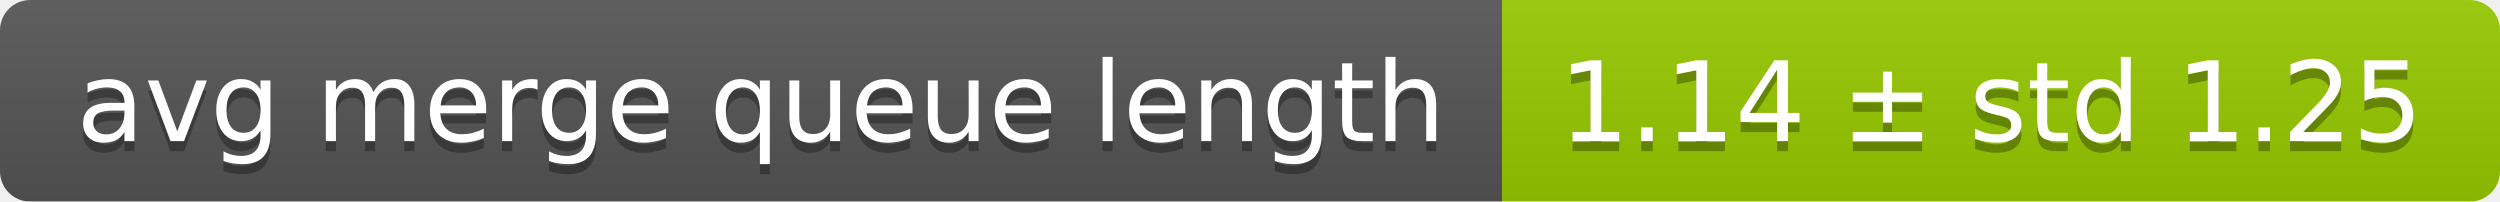
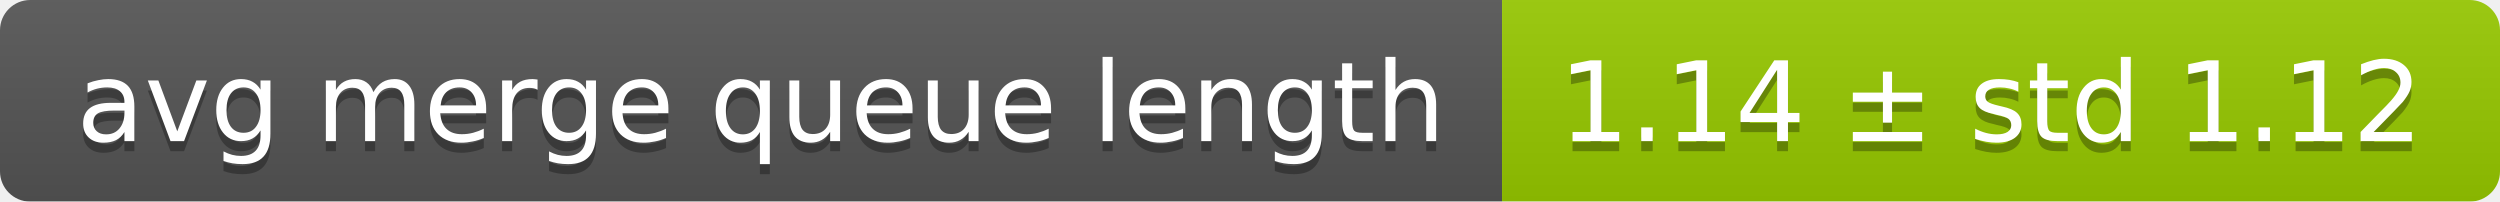
<svg xmlns="http://www.w3.org/2000/svg" width="248" height="20">
  <linearGradient id="smooth" x2="0" y2="100%">
    <stop offset="0" stop-color="#bbb" stop-opacity=".1" />
    <stop offset="1" stop-opacity=".1" />
  </linearGradient>
  <mask id="round">
    <rect width="248" height="20" rx="3" fill="#fff" />
  </mask>
  <g mask="url(#round)">
    <rect width="149" height="20" fill="#555" />
    <rect x="149" width="99" height="20" fill="#97ca00" />
    <rect width="248" height="20" fill="url(#smooth)" />
  </g>
  <g fill="#fff" text-anchor="middle" font-family="DejaVu Sans,Verdana,Geneva,sans-serif" font-size="11">
    <text x="75.5" y="15" fill="#010101" fill-opacity=".3">avg merge queue length</text>
    <text x="75.5" y="14">avg merge queue length</text>
-     <text x="197.5" y="15" fill="#010101" fill-opacity=".3">1.14 ± std 1.25</text>
-     <text x="197.5" y="14">1.14 ± std 1.25</text>
+     <text x="197.5" y="15" fill="#010101" fill-opacity=".3">1.14 ± std 1.12</text>
+     <text x="197.5" y="14">1.14 ± std 1.12</text>
  </g>
</svg>
